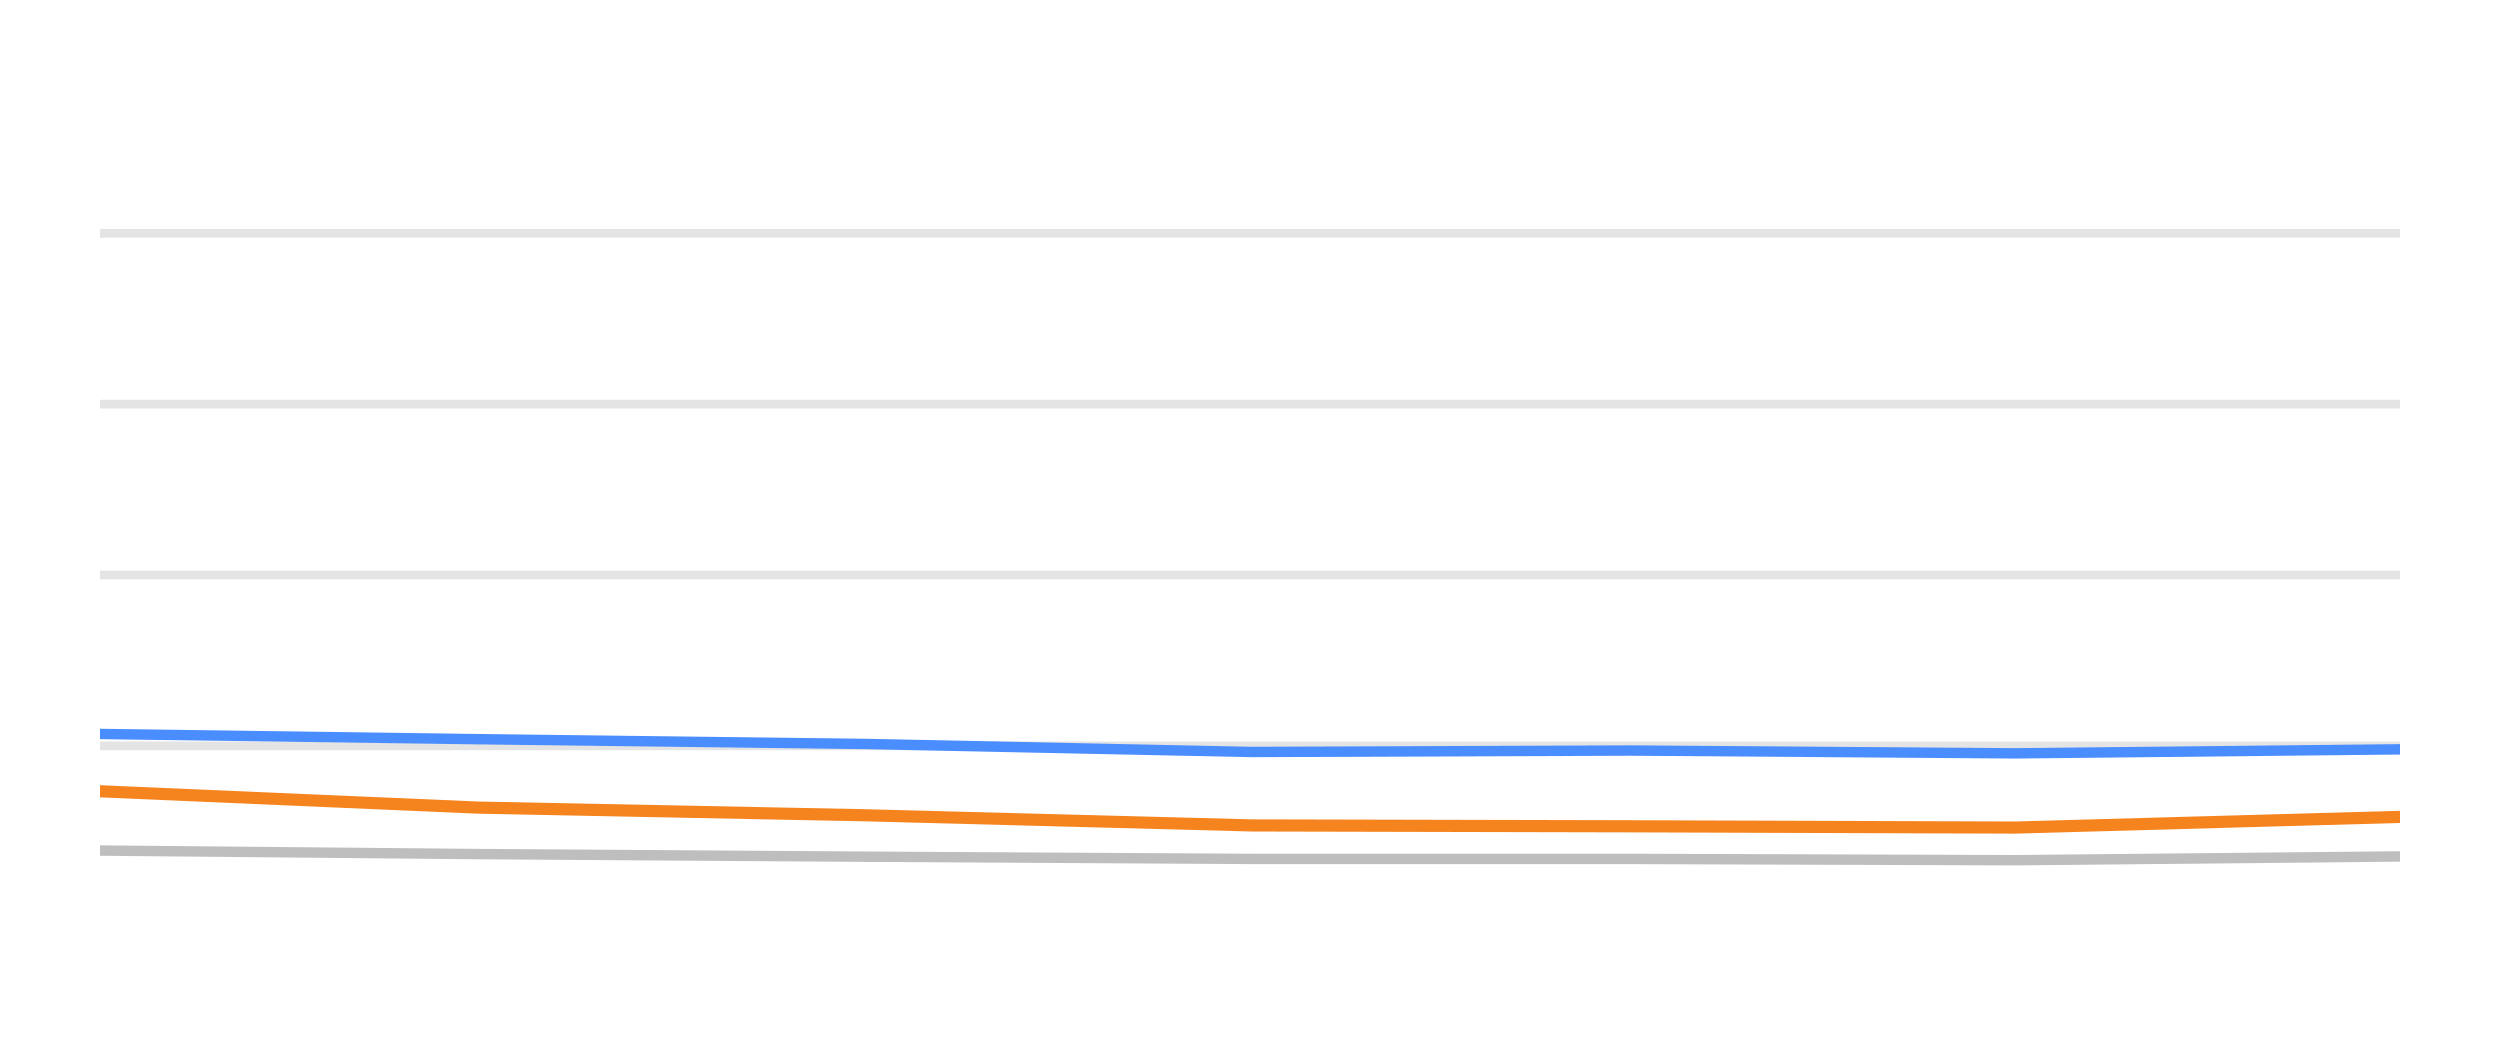
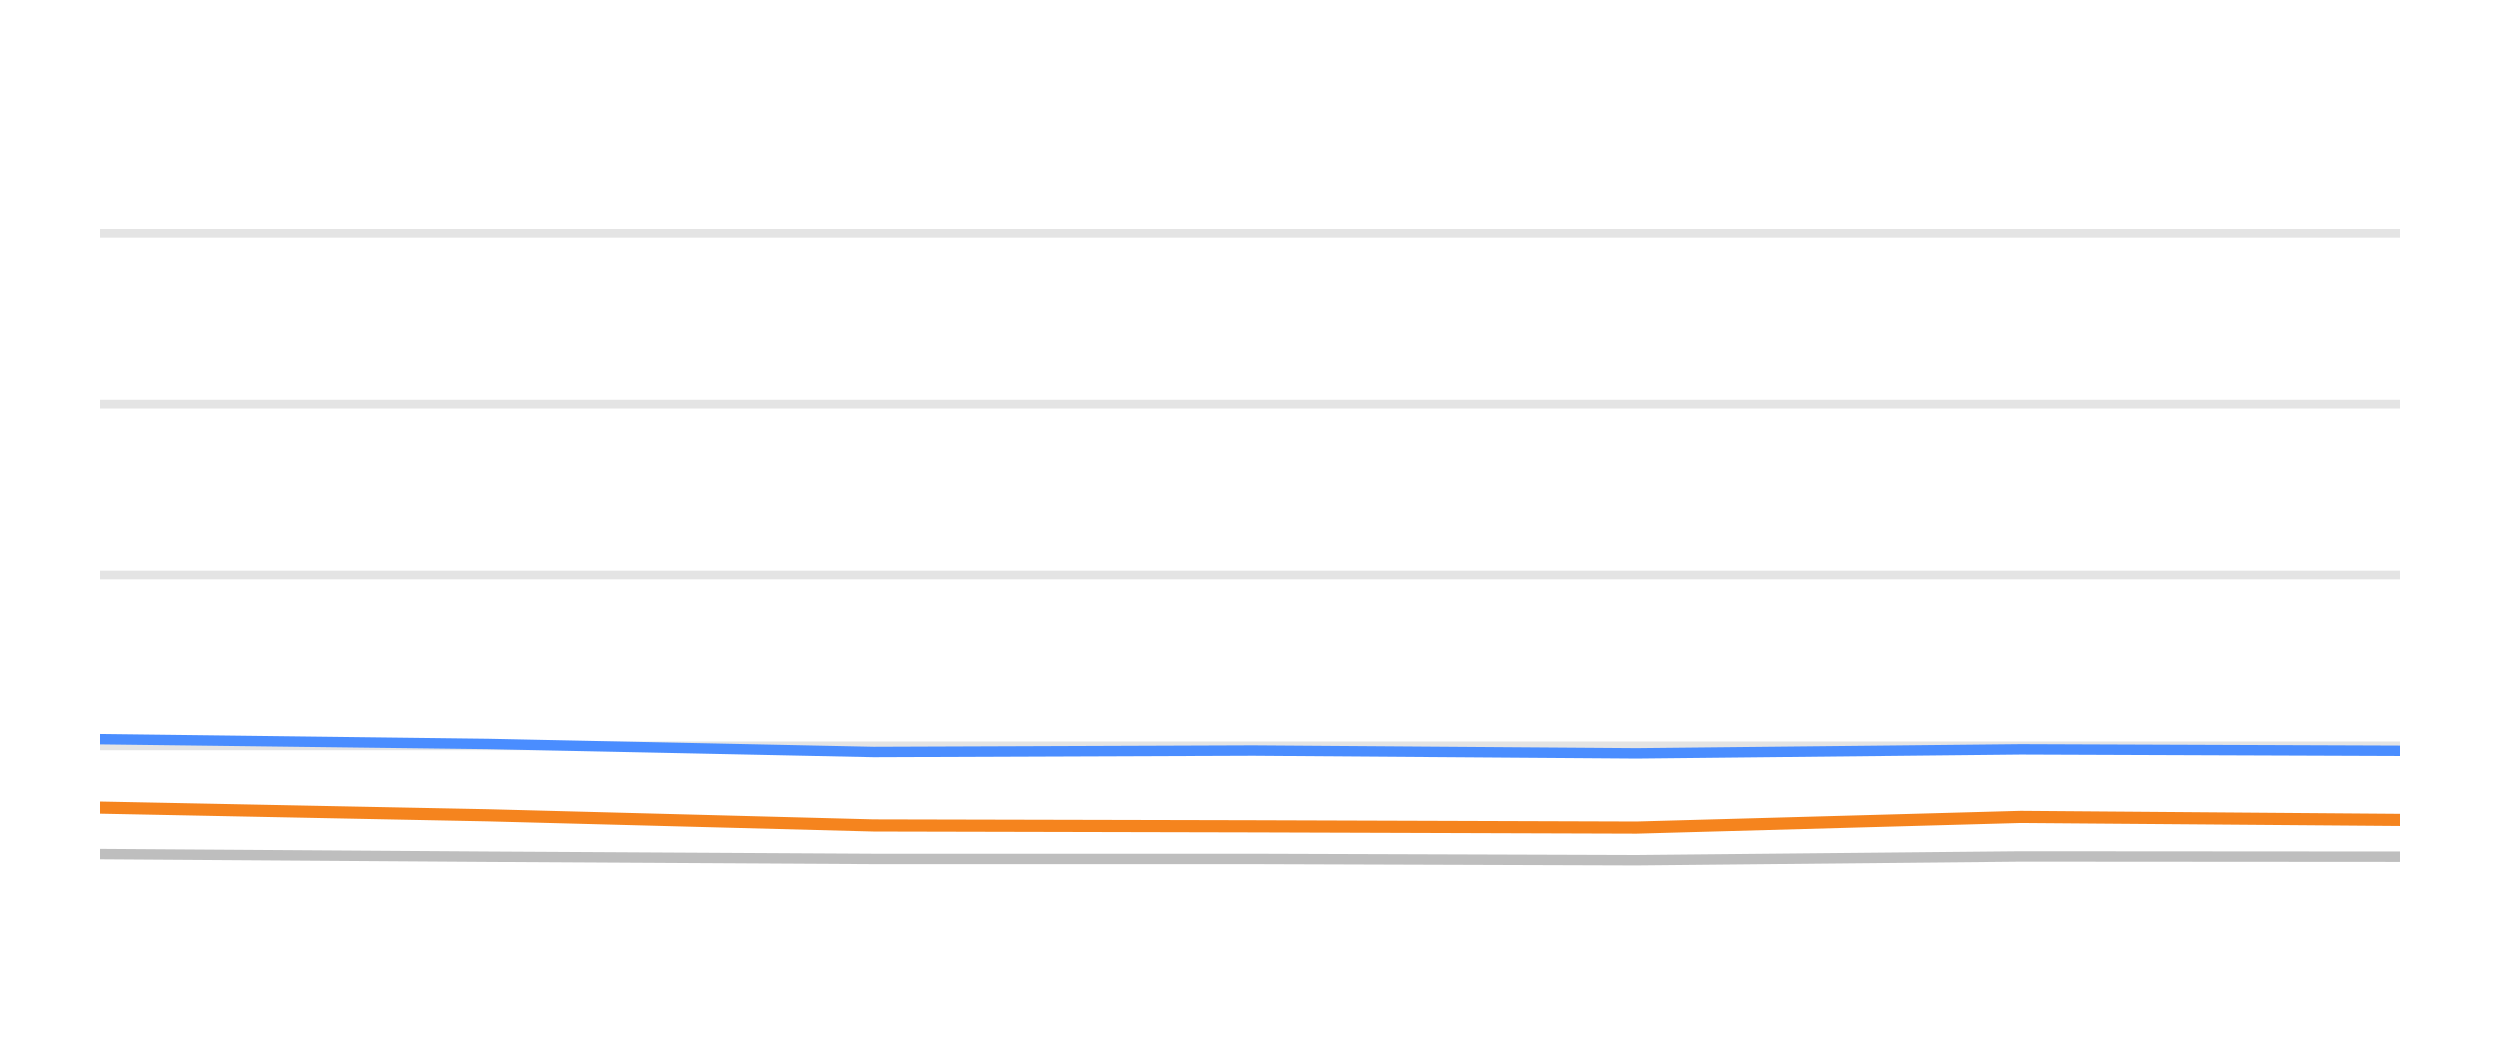
<svg xmlns="http://www.w3.org/2000/svg" width="144pt" height="60pt" viewBox="0 0 144 60" version="1.1">
  <defs>
    <style type="text/css">*{stroke-linejoin: round; stroke-linecap: butt}</style>
  </defs>
  <g id="figure_1">
    <g id="patch_1">
      <path d="M 0 60  L 144 60  L 144 0  L 0 0  L 0 60  z " style="fill: none; opacity: 0" />
    </g>
    <g id="axes_1">
      <g id="patch_2">
        <path d="M 5.76 52.8  L 138.24 52.8  L 138.24 3.6  L 5.76 3.6  L 5.76 52.8  z " style="fill: none" />
      </g>
      <g id="matplotlib.axis_1" />
      <g id="matplotlib.axis_2" />
      <g id="line2d_1">
-         <path d="M 5.76 42.96  L 138.24 42.96  " clip-path="url(#pdeb28fe678)" style="fill: none; stroke: #b2b2b2; stroke-opacity: 0.35; stroke-width: 0.5; stroke-linecap: square" />
+         <path d="M 5.76 42.96  L 138.24 42.96  " clip-path="url(#p52789305bd)" style="fill: none; stroke: #b2b2b2; stroke-opacity: 0.35; stroke-width: 0.5; stroke-linecap: square" />
      </g>
      <g id="line2d_2">
-         <path d="M 5.76 33.12  L 138.24 33.12  " clip-path="url(#pdeb28fe678)" style="fill: none; stroke: #b2b2b2; stroke-opacity: 0.35; stroke-width: 0.5; stroke-linecap: square" />
+         <path d="M 5.76 33.12  L 138.24 33.12  " clip-path="url(#p52789305bd)" style="fill: none; stroke: #b2b2b2; stroke-opacity: 0.35; stroke-width: 0.5; stroke-linecap: square" />
      </g>
      <g id="line2d_3">
-         <path d="M 5.76 23.28  L 138.24 23.28  " clip-path="url(#pdeb28fe678)" style="fill: none; stroke: #b2b2b2; stroke-opacity: 0.35; stroke-width: 0.5; stroke-linecap: square" />
+         <path d="M 5.76 23.28  L 138.24 23.28  " clip-path="url(#p52789305bd)" style="fill: none; stroke: #b2b2b2; stroke-opacity: 0.35; stroke-width: 0.5; stroke-linecap: square" />
      </g>
      <g id="line2d_4">
-         <path d="M 5.76 13.44  L 138.24 13.44  " clip-path="url(#pdeb28fe678)" style="fill: none; stroke: #b2b2b2; stroke-opacity: 0.35; stroke-width: 0.5; stroke-linecap: square" />
+         <path d="M 5.76 13.44  L 138.24 13.44  " clip-path="url(#p52789305bd)" style="fill: none; stroke: #b2b2b2; stroke-opacity: 0.35; stroke-width: 0.5; stroke-linecap: square" />
      </g>
      <g id="line2d_5">
-         <path d="M 5.76 48.992  L 27.507 49.194  L 49.865 49.346  L 72.108 49.474  L 93.978 49.474  L 116.086 49.548  L 138.24 49.331  " clip-path="url(#pdeb28fe678)" style="fill: none; stroke: #bebebe; stroke-width: 0.6; stroke-linecap: round" />
+         <path d="M 5.76 49.194  L 28.099 49.346  L 50.322 49.474  L 72.175 49.474  L 94.263 49.548  L 116.399 49.331  L 138.24 49.346  " clip-path="url(#p52789305bd)" style="fill: none; stroke: #bebebe; stroke-width: 0.6; stroke-linecap: round" />
      </g>
      <g id="line2d_6">
-         <path d="M 5.76 42.276  L 27.507 42.576  L 49.865 42.852  L 72.108 43.314  L 93.978 43.231  L 116.086 43.393  L 138.24 43.162  " clip-path="url(#pdeb28fe678)" style="fill: none; stroke: #4a8dff; stroke-width: 0.6; stroke-linecap: round" />
+         <path d="M 5.76 42.576  L 28.099 42.852  L 50.322 43.314  L 72.175 43.231  L 94.263 43.393  L 116.399 43.162  L 138.24 43.245  " clip-path="url(#p52789305bd)" style="fill: none; stroke: #4a8dff; stroke-width: 0.6; stroke-linecap: round" />
      </g>
      <g id="line2d_7">
-         <path d="M 5.76 45.577  L 27.507 46.517  L 49.865 46.96  L 72.108 47.545  L 93.978 47.595  L 116.086 47.668  L 138.24 47.053  " clip-path="url(#pdeb28fe678)" style="fill: none; stroke: #f5841e; stroke-width: 0.7; stroke-linecap: round" />
+         <path d="M 5.76 46.517  L 28.099 46.96  L 50.322 47.545  L 72.175 47.595  L 94.263 47.668  L 116.399 47.053  L 138.24 47.226  " clip-path="url(#p52789305bd)" style="fill: none; stroke: #f5841e; stroke-width: 0.7; stroke-linecap: round" />
      </g>
    </g>
  </g>
  <defs>
-     <clipPath id="pdeb28fe678">
+     <clipPath id="p52789305bd">
      <rect x="5.76" y="3.6" width="132.48" height="49.2" />
    </clipPath>
  </defs>
</svg>
